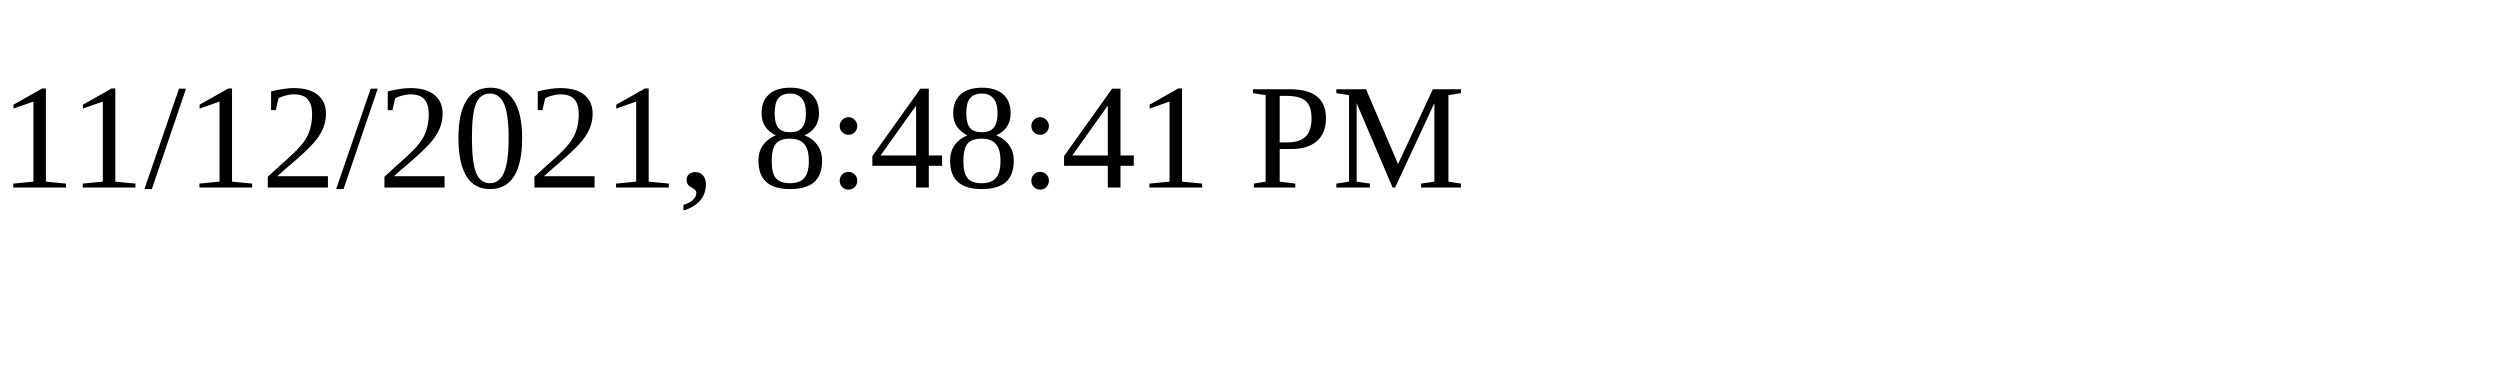
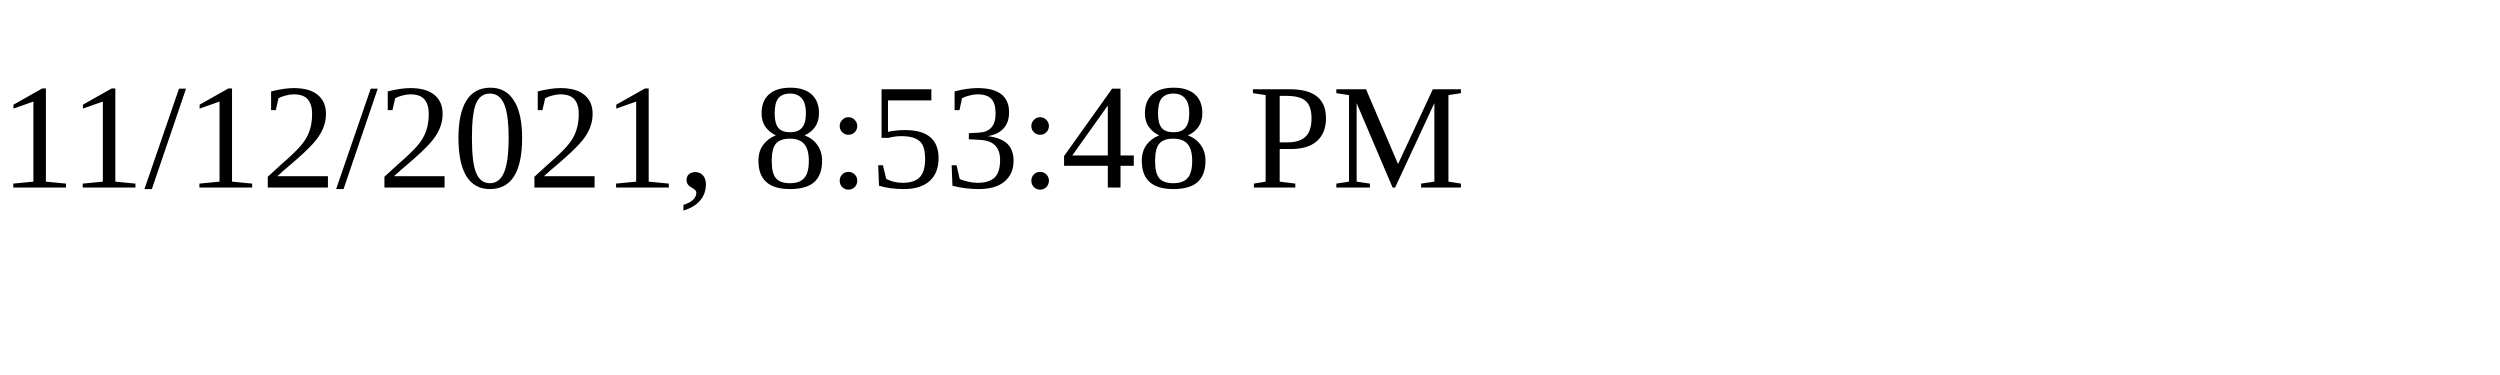
<svg xmlns="http://www.w3.org/2000/svg" height="30" width="200">
-   <text x="0" y="15">11/12/2021, 8:48:41 PM</text>
+   <text x="0" y="15">11/12/2021, 8:53:48 PM</text>
</svg>
